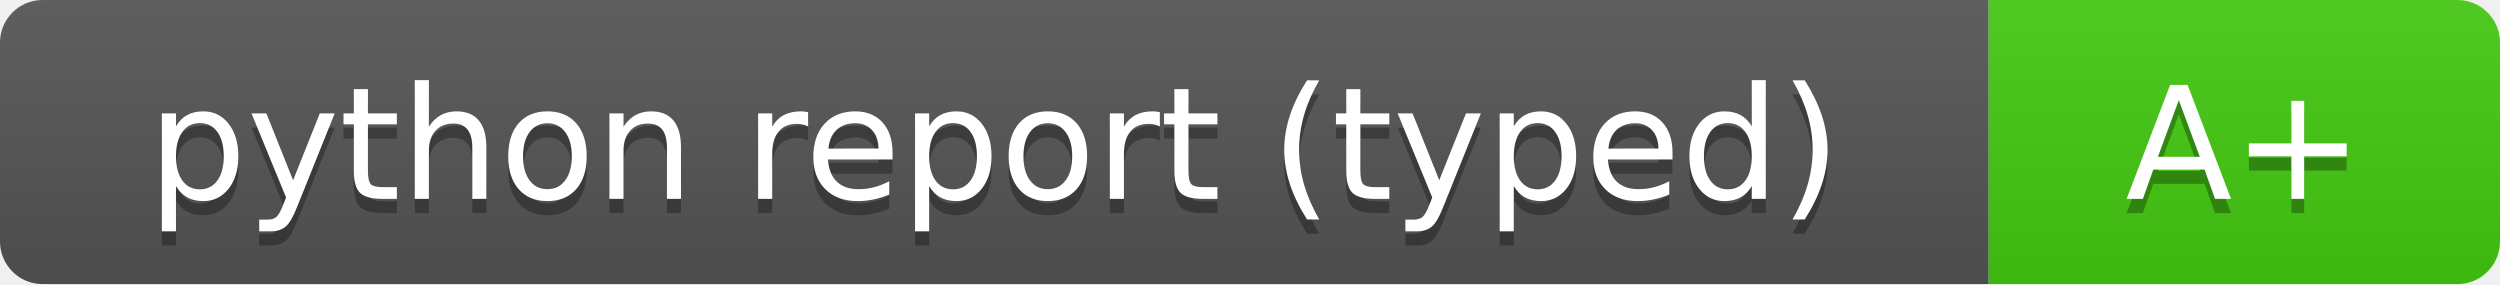
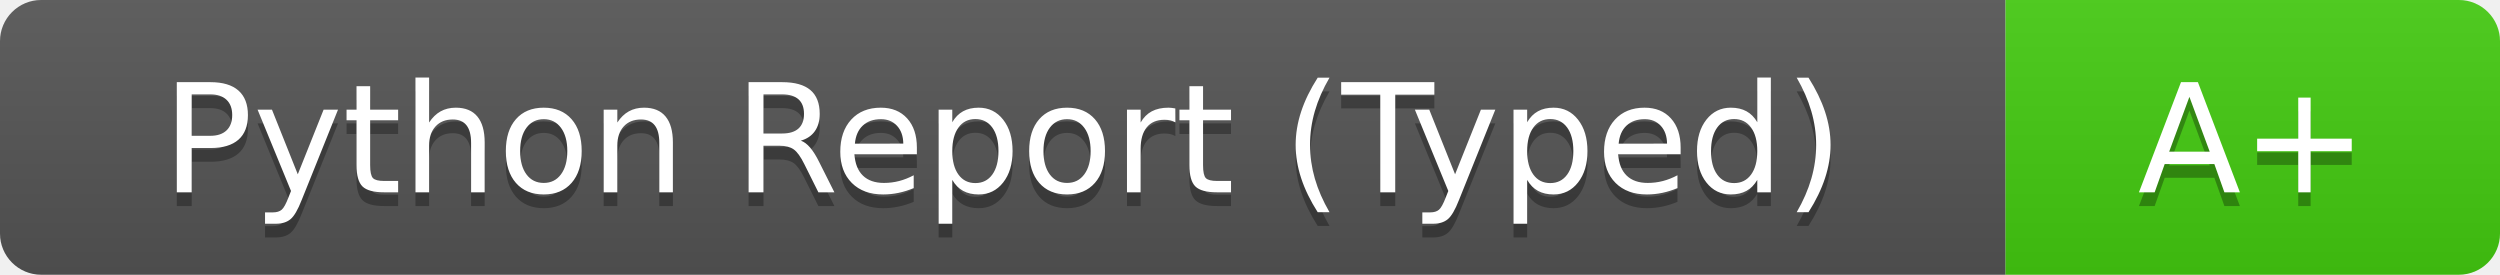
- <svg xmlns="http://www.w3.org/2000/svg" width="176" height="20" role="img" aria-label="python report (typed): A+ (typed analysis)">
+ <svg xmlns="http://www.w3.org/2000/svg" width="182" height="20" role="img" aria-label="Python Report (Typed): A+ (typed analysis)">
  <linearGradient id="s" x2="0" y2="100%">
    <stop offset="0" stop-color="#bbb" stop-opacity=".1" />
    <stop offset="1" stop-opacity=".1" />
  </linearGradient>
  <clipPath id="r">
-     <rect width="176" height="20" rx="3" fill="#fff" />
+     <rect width="182" height="20" rx="3" fill="#fff" />
  </clipPath>
  <g clip-path="url(#r)">
-     <rect width="140" height="20" fill="#555" />
-     <rect x="140" width="36" height="20" fill="#44cc11" />
-     <rect width="176" height="20" fill="url(#s)" />
+     <rect width="146" height="20" fill="#555" />
+     <rect x="146" width="36" height="20" fill="#44cc11" />
+     <rect width="182" height="20" fill="url(#s)" />
  </g>
  <g fill="#fff" text-anchor="middle" font-family="Verdana,Geneva,DejaVu Sans,sans-serif" text-rendering="geometricPrecision" font-size="110">
-     <text aria-hidden="true" x="700" y="150" fill="#010101" fill-opacity=".3" transform="scale(.1)" textLength="1200">python report (typed)</text>
-     <text x="700" y="140" transform="scale(.1)" fill="#fff" textLength="1200">python report (typed)</text>
-     <text aria-hidden="true" x="1580" y="150" fill="#010101" fill-opacity=".3" transform="scale(.1)" textLength="160">A+</text>
-     <text x="1580" y="140" transform="scale(.1)" fill="#fff" textLength="160">A+</text>
+     <text aria-hidden="true" x="730" y="150" fill="#010101" fill-opacity=".3" transform="scale(.1)" textLength="1260">Python Report (Typed)</text>
+     <text x="730" y="140" transform="scale(.1)" fill="#fff" textLength="1260">Python Report (Typed)</text>
+     <text aria-hidden="true" x="1640" y="150" fill="#010101" fill-opacity=".3" transform="scale(.1)" textLength="160">A+</text>
+     <text x="1640" y="140" transform="scale(.1)" fill="#fff" textLength="160">A+</text>
  </g>
</svg>
